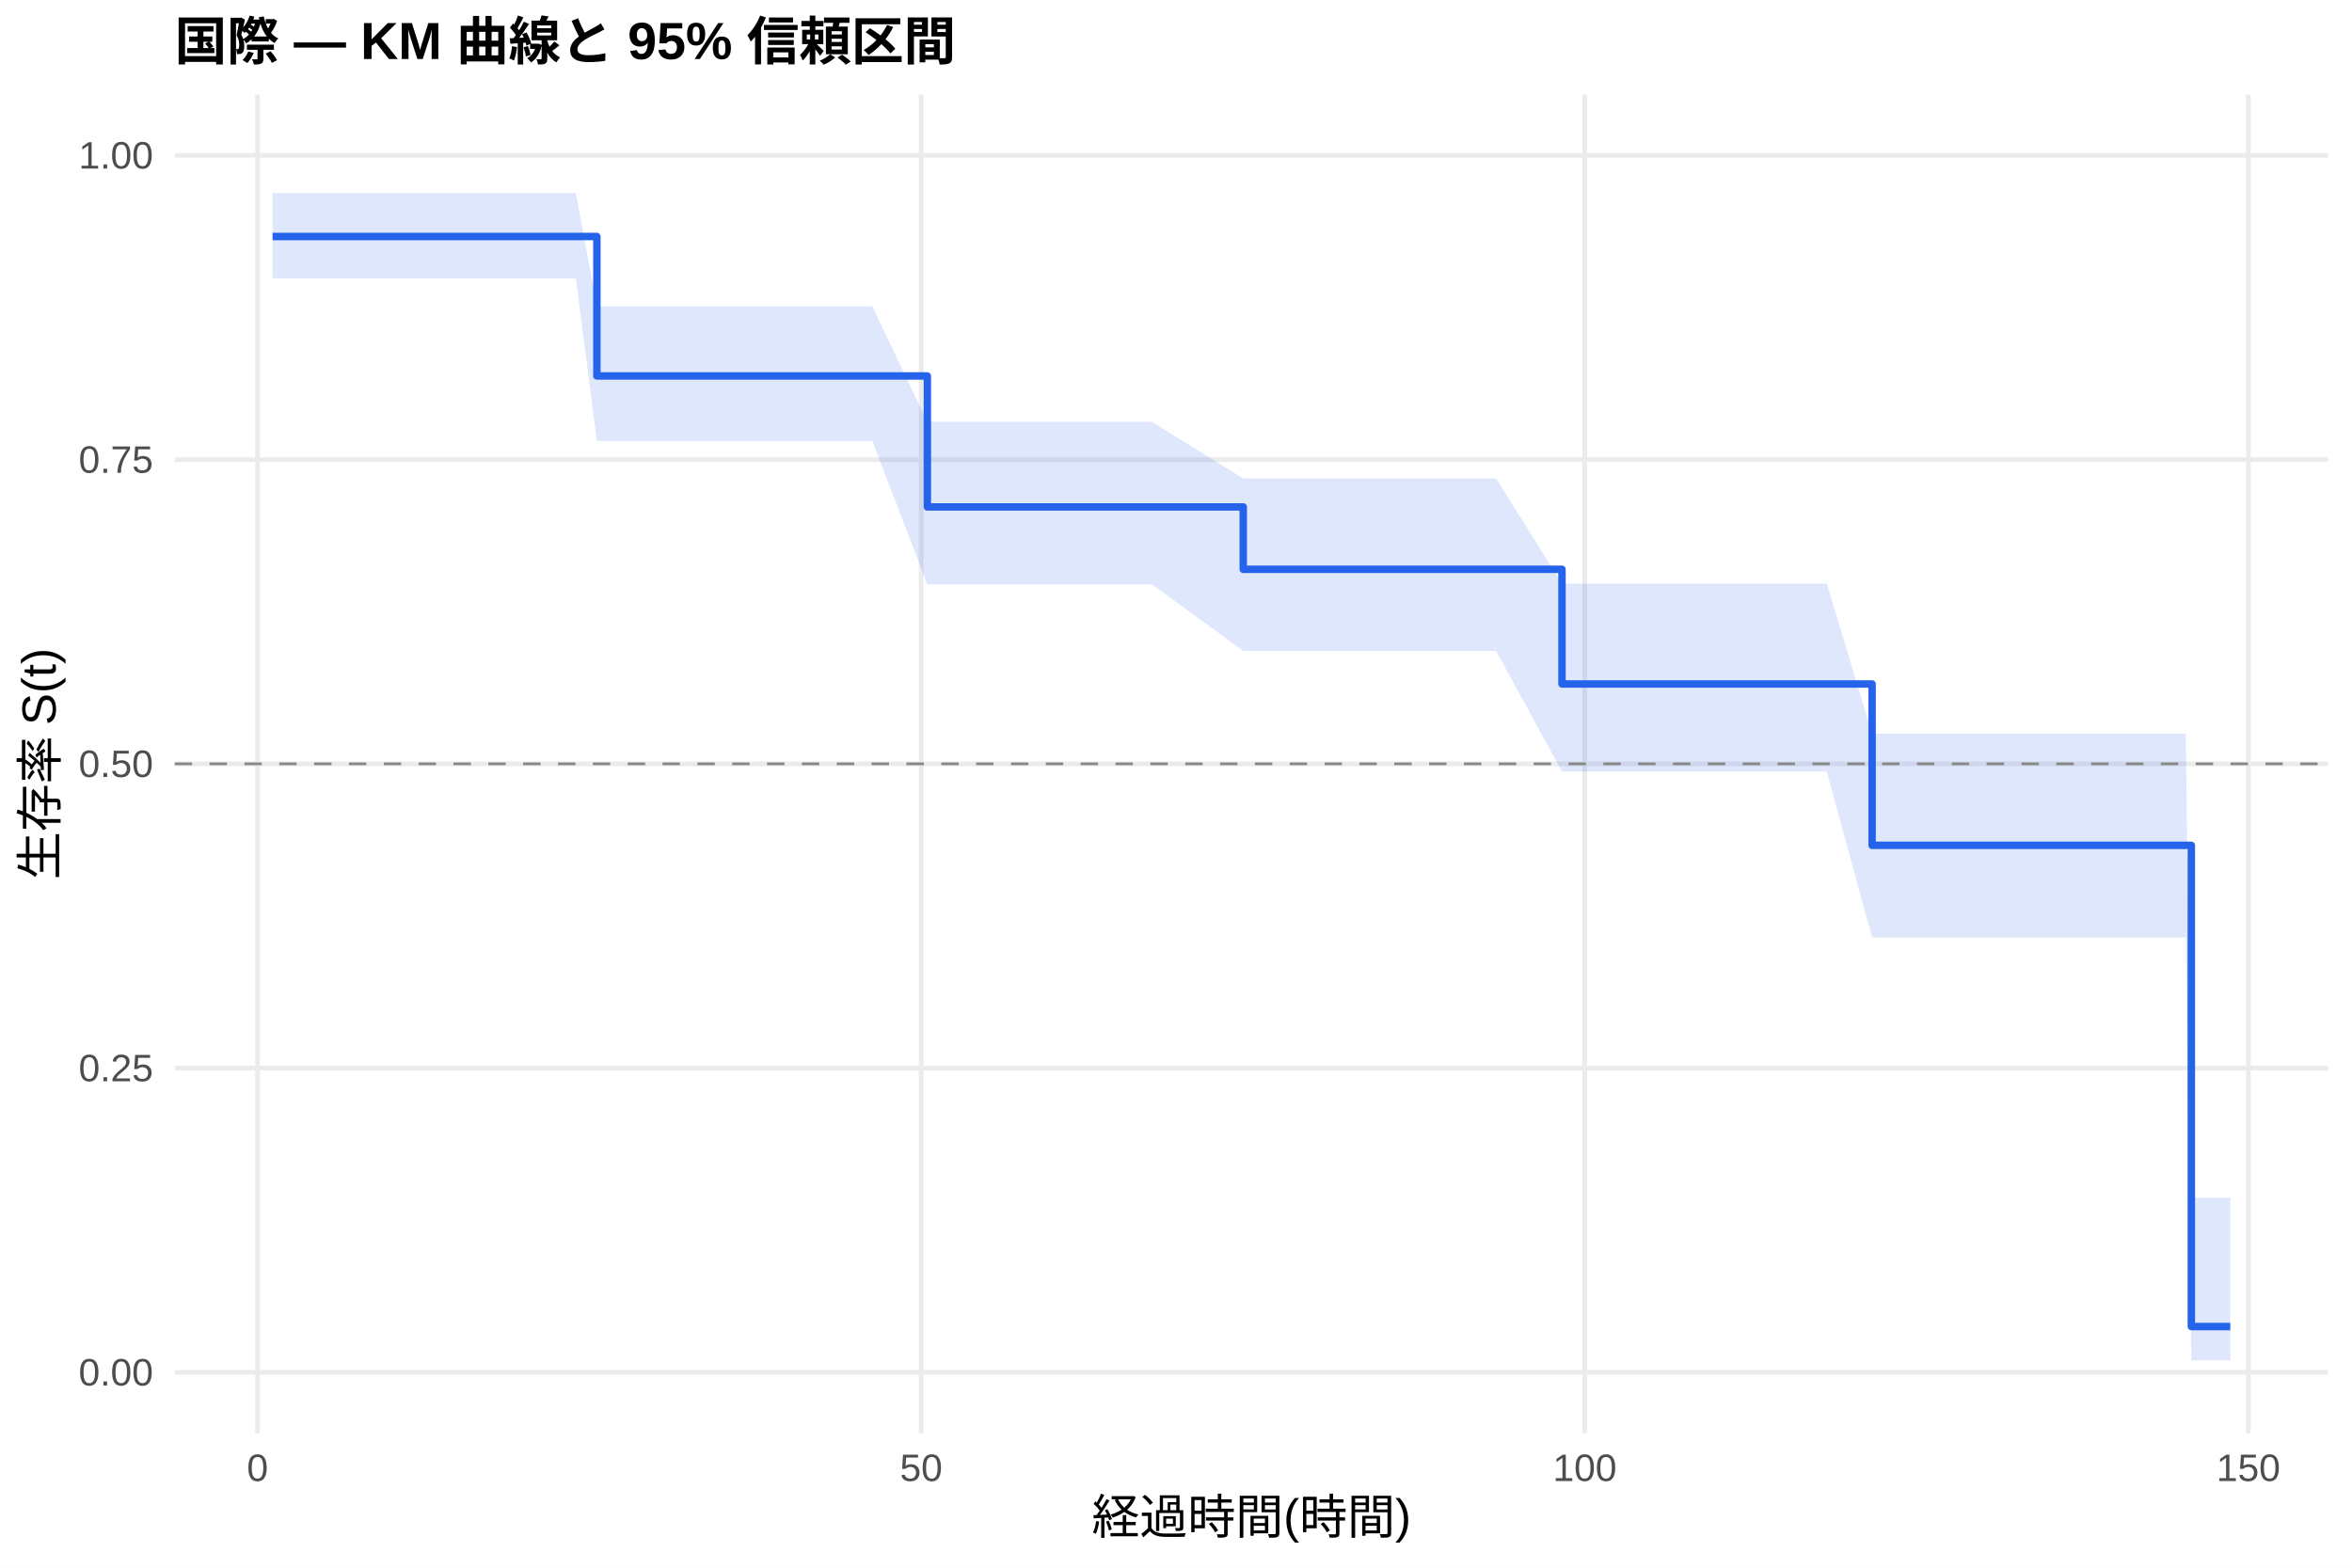
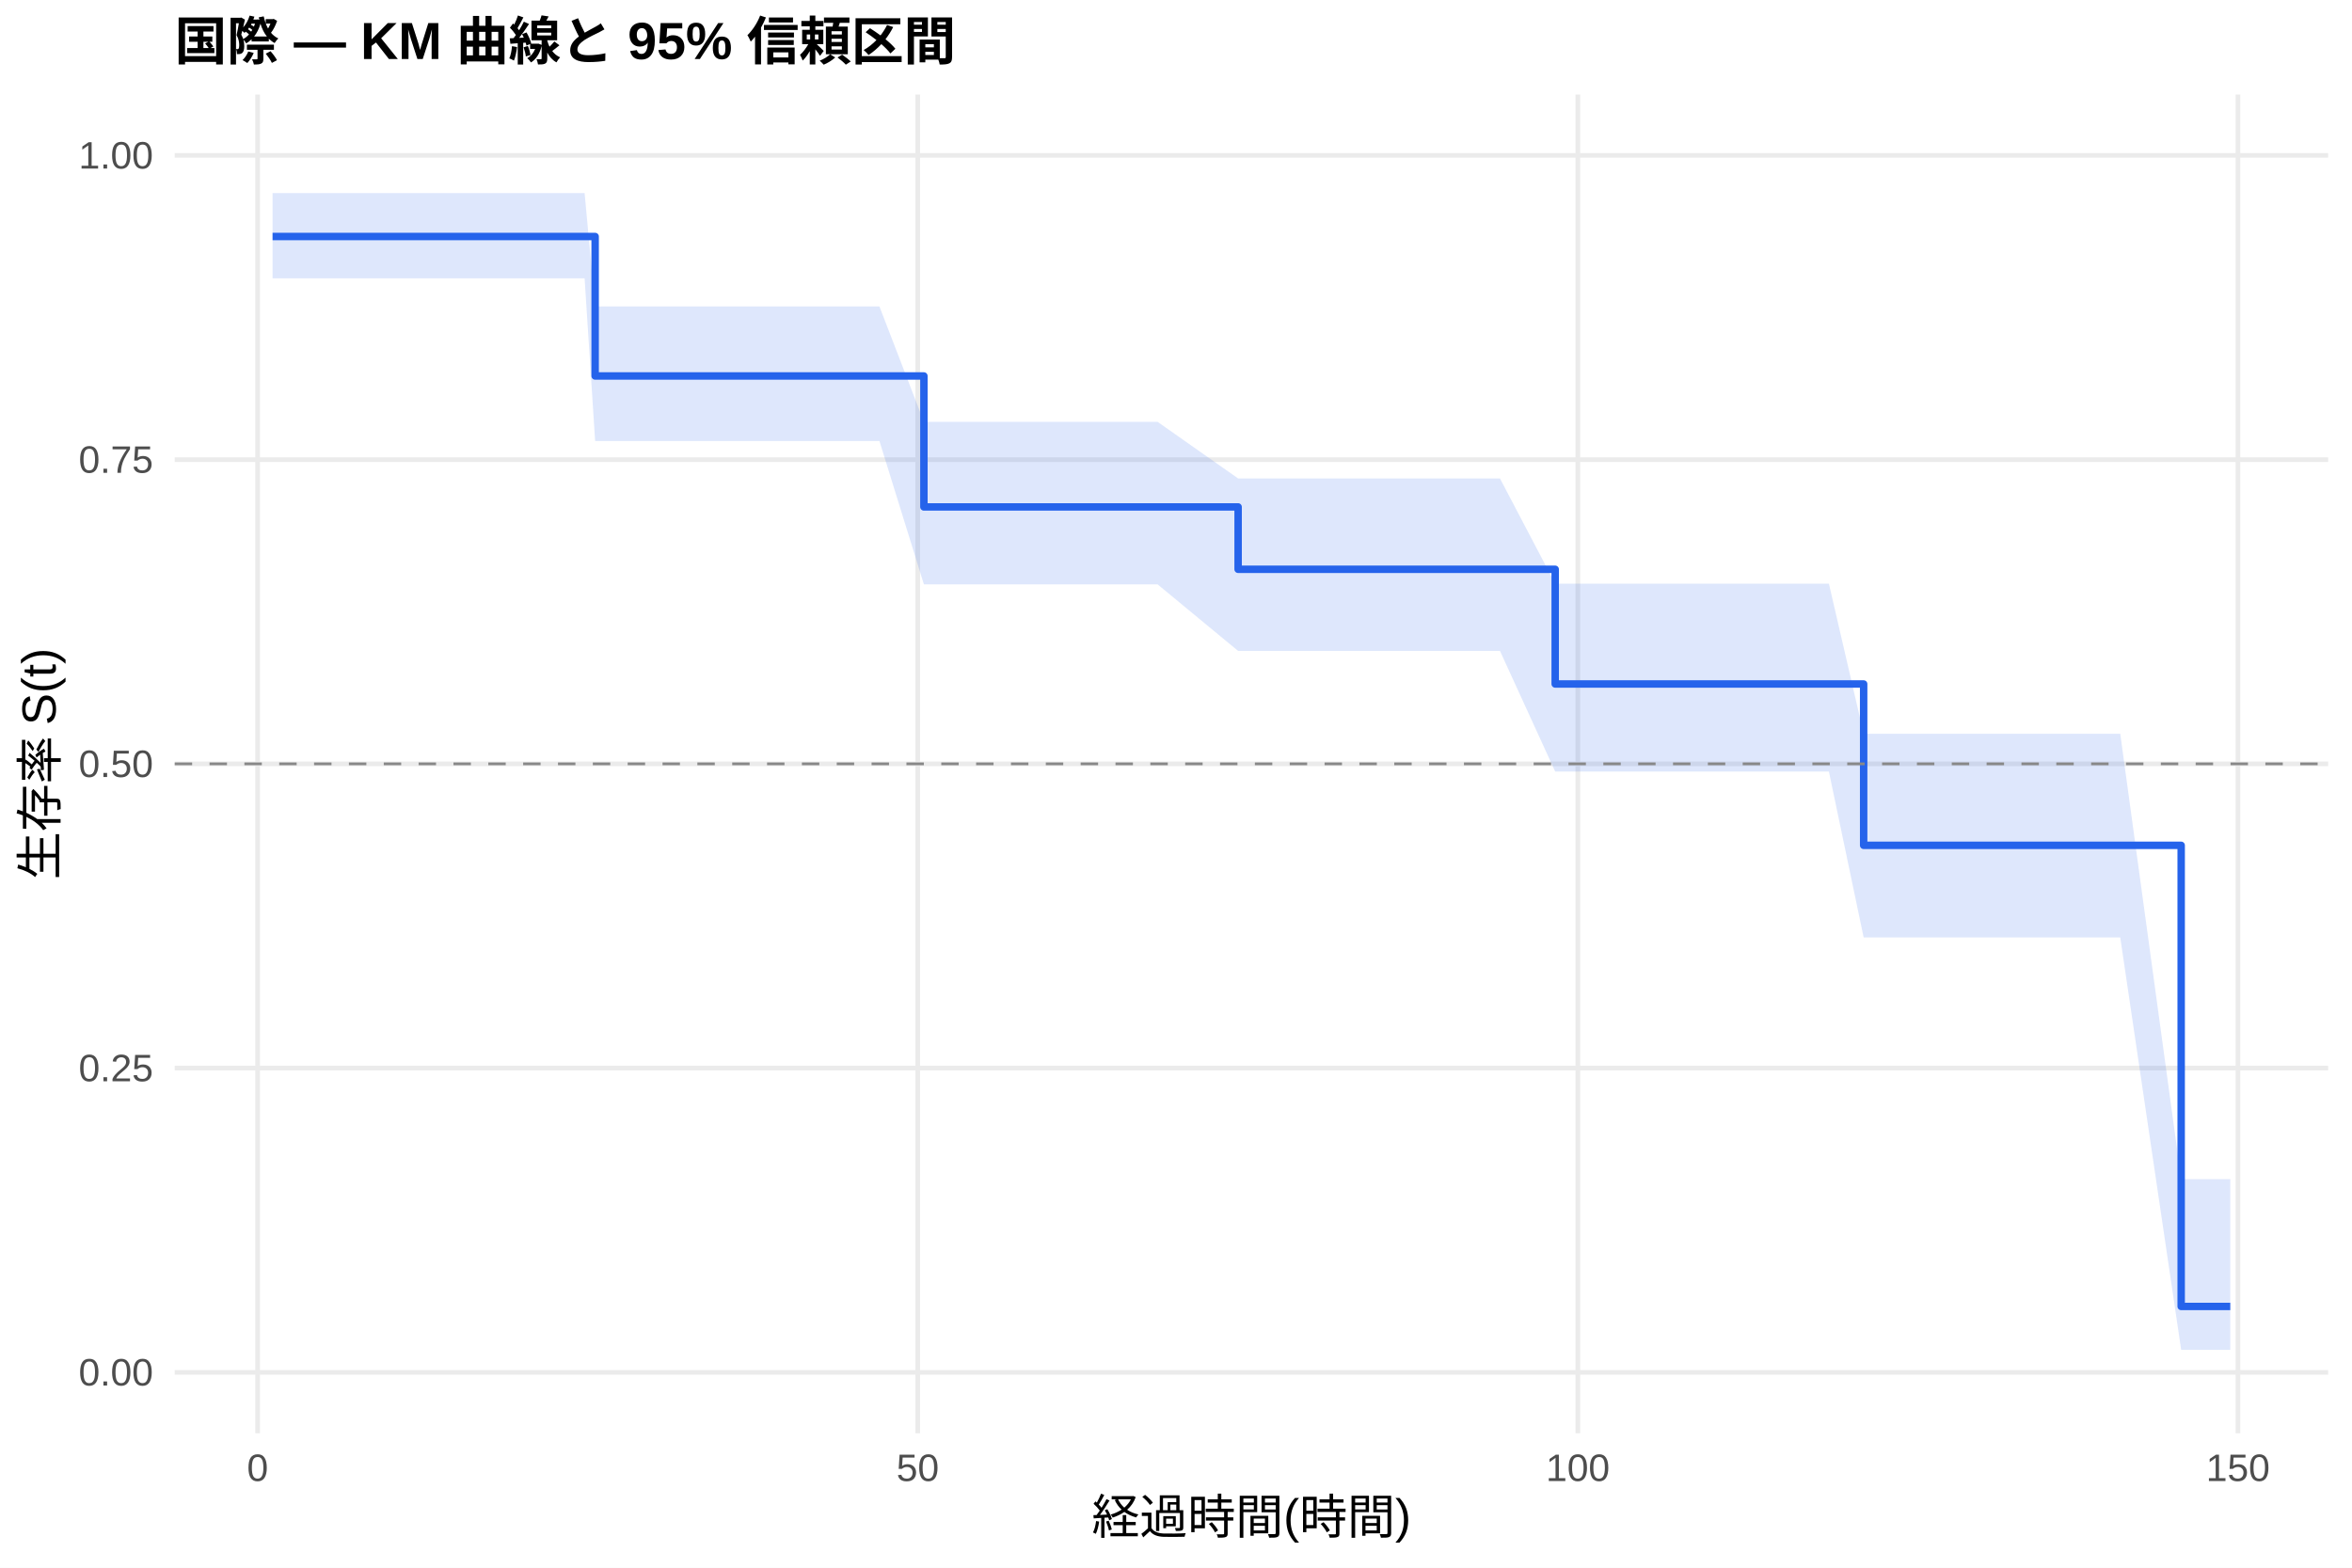
<svg xmlns="http://www.w3.org/2000/svg" width="540.00pt" height="360.00pt" viewBox="0 0 540.00 360.00">
  <g class="svglite">
    <defs>
      <style type="text/css">
    .svglite line, .svglite polyline, .svglite polygon, .svglite path, .svglite rect, .svglite circle {
      fill: none;
      stroke: #000000;
      stroke-linecap: round;
      stroke-linejoin: round;
      stroke-miterlimit: 10.00;
    }
    .svglite text {
      white-space: pre;
    }
    .svglite g.glyphgroup path {
      fill: inherit;
      stroke: none;
    }
  </style>
    </defs>
    <rect width="100%" height="100%" style="stroke: none; fill: #FFFFFF;" />
    <defs>
      <clipPath id="cpMC4wMHw1NDAuMDB8MC4wMHwzNjAuMDA=">
        <rect x="0.00" y="0.00" width="540.00" height="360.00" />
      </clipPath>
    </defs>
    <g clip-path="url(#cpMC4wMHw1NDAuMDB8MC4wMHwzNjAuMDA=)">
      <rect x="0" y="0.00" width="540.00" height="360.00" style="stroke-width: 1.07; stroke: none; fill: #FFFFFF;" />
    </g>
    <defs>
      <clipPath id="cpNDAuMTF8NTM0LjUyfDIxLjcxfDMyOS4xMg==">
        <rect x="40.11" y="21.71" width="494.41" height="307.41" />
      </clipPath>
    </defs>
    <g clip-path="url(#cpNDAuMTF8NTM0LjUyfDIxLjcxfDMyOS4xMg==)">
      <polyline points="40.11,315.14 534.52,315.14 " style="stroke-width: 1.07; stroke: #EBEBEB; stroke-linecap: butt;" />
      <polyline points="40.11,245.28 534.52,245.28 " style="stroke-width: 1.07; stroke: #EBEBEB; stroke-linecap: butt;" />
      <polyline points="40.11,175.41 534.52,175.41 " style="stroke-width: 1.07; stroke: #EBEBEB; stroke-linecap: butt;" />
      <polyline points="40.11,105.55 534.52,105.55 " style="stroke-width: 1.07; stroke: #EBEBEB; stroke-linecap: butt;" />
      <polyline points="40.11,35.68 534.52,35.68 " style="stroke-width: 1.07; stroke: #EBEBEB; stroke-linecap: butt;" />
-       <polyline points="59.13,329.12 59.13,21.71 " style="stroke-width: 1.07; stroke: #EBEBEB; stroke-linecap: butt;" />
-       <polyline points="211.49,329.12 211.49,21.71 " style="stroke-width: 1.07; stroke: #EBEBEB; stroke-linecap: butt;" />
-       <polyline points="363.85,329.12 363.85,21.71 " style="stroke-width: 1.07; stroke: #EBEBEB; stroke-linecap: butt;" />
-       <polyline points="516.21,329.12 516.21,21.71 " style="stroke-width: 1.07; stroke: #EBEBEB; stroke-linecap: butt;" />
-       <polygon points="62.58,44.34 76.70,44.34 81.27,44.34 83.96,44.34 89.55,44.34 92.60,44.34 95.14,44.34 118.14,44.34 120.84,44.34 126.73,44.34 132.21,44.34 137.04,70.37 149.78,70.37 154.35,70.37 162.38,70.37 167.71,70.37 174.77,70.37 197.37,70.37 200.27,70.37 212.91,96.87 227.89,96.87 245.72,96.87 253.19,96.87 264.46,96.87 285.44,109.87 303.82,109.87 314.99,109.87 321.65,109.87 326.73,109.87 330.74,109.87 340.34,109.87 343.49,109.87 358.62,134.03 366.80,134.03 369.29,134.03 373.86,134.03 376.70,134.03 387.77,134.03 391.78,134.03 394.53,134.03 413.37,134.03 416.42,134.03 419.41,134.03 429.82,168.49 434.34,168.49 439.83,168.49 442.42,168.49 446.94,168.49 452.58,168.49 455.37,168.49 458.42,168.49 460.96,168.49 470.35,168.49 476.90,168.49 486.65,168.49 501.84,168.49 503.11,275.03 504.38,275.03 512.05,275.03 512.05,312.38 504.38,312.38 503.11,312.38 501.84,215.27 486.65,215.27 476.90,215.27 470.35,215.27 460.96,215.27 458.42,215.27 455.37,215.27 452.58,215.27 446.94,215.27 442.42,215.27 439.83,215.27 434.34,215.27 429.82,215.27 419.41,177.18 416.42,177.18 413.37,177.18 394.53,177.18 391.78,177.18 387.77,177.18 376.70,177.18 373.86,177.18 369.29,177.18 366.80,177.18 358.62,177.18 343.49,149.47 340.34,149.47 330.74,149.47 326.73,149.47 321.65,149.47 314.99,149.47 303.82,149.47 285.44,149.47 264.46,134.19 253.19,134.19 245.72,134.19 227.89,134.19 212.91,134.19 200.27,101.27 197.37,101.27 174.77,101.27 167.71,101.27 162.38,101.27 154.35,101.27 149.78,101.27 137.04,101.27 132.21,63.92 126.73,63.92 120.84,63.92 118.14,63.92 95.14,63.92 92.60,63.92 89.55,63.92 83.96,63.92 81.27,63.92 76.70,63.92 62.58,63.92 " style="stroke-width: 0.00; stroke: none; stroke-linecap: butt; fill: #2563EB; fill-opacity: 0.15;" />
-       <polyline points="62.58,44.34 76.70,44.34 81.27,44.34 83.96,44.34 89.55,44.34 92.60,44.34 95.14,44.34 118.14,44.34 120.84,44.34 126.73,44.34 132.21,44.34 137.04,70.37 149.78,70.37 154.35,70.37 162.38,70.37 167.71,70.37 174.77,70.37 197.37,70.37 200.27,70.37 212.91,96.87 227.89,96.87 245.72,96.87 253.19,96.87 264.46,96.87 285.44,109.87 303.82,109.87 314.99,109.87 321.65,109.87 326.73,109.87 330.74,109.87 340.34,109.87 343.49,109.87 358.62,134.03 366.80,134.03 369.29,134.03 373.86,134.03 376.70,134.03 387.77,134.03 391.78,134.03 394.53,134.03 413.37,134.03 416.42,134.03 419.41,134.03 429.82,168.49 434.34,168.49 439.83,168.49 442.42,168.49 446.94,168.49 452.58,168.49 455.37,168.49 458.42,168.49 460.96,168.49 470.35,168.49 476.90,168.49 486.65,168.49 501.84,168.49 503.11,275.03 504.38,275.03 512.05,275.03 " style="stroke-width: 1.07; stroke: none; stroke-linecap: butt;" />
-       <polyline points="512.05,312.38 504.38,312.38 503.11,312.38 501.84,215.27 486.65,215.27 476.90,215.27 470.35,215.27 460.96,215.27 458.42,215.27 455.37,215.27 452.58,215.27 446.94,215.27 442.42,215.27 439.83,215.27 434.34,215.27 429.82,215.27 419.41,177.18 416.42,177.18 413.37,177.18 394.53,177.18 391.78,177.18 387.77,177.18 376.70,177.18 373.86,177.18 369.29,177.18 366.80,177.18 358.62,177.18 343.49,149.47 340.34,149.47 330.74,149.47 326.73,149.47 321.65,149.47 314.99,149.47 303.82,149.47 285.44,149.47 264.46,134.19 253.19,134.19 245.72,134.19 227.89,134.19 212.91,134.19 200.27,101.27 197.37,101.27 174.77,101.27 167.71,101.27 162.38,101.27 154.35,101.27 149.78,101.27 137.04,101.27 132.21,63.92 126.73,63.92 120.84,63.92 118.14,63.92 95.14,63.92 92.60,63.92 89.55,63.92 83.96,63.92 81.27,63.92 76.70,63.92 62.58,63.92 " style="stroke-width: 1.07; stroke: none; stroke-linecap: butt;" />
-       <polyline points="62.58,54.31 76.70,54.31 76.70,54.31 81.27,54.31 81.27,54.31 83.96,54.31 83.96,54.31 89.55,54.31 89.55,54.31 92.60,54.31 92.60,54.31 95.14,54.31 95.14,54.31 118.14,54.31 118.14,54.31 120.84,54.31 120.84,54.31 126.73,54.31 126.73,54.31 132.21,54.31 132.21,54.31 137.04,54.31 137.04,86.34 149.78,86.34 149.78,86.34 154.35,86.34 154.35,86.34 162.38,86.34 162.38,86.34 167.71,86.34 167.71,86.34 174.77,86.34 174.77,86.34 197.37,86.34 197.37,86.34 200.27,86.34 200.27,86.34 212.91,86.34 212.91,116.41 227.89,116.41 227.89,116.41 245.72,116.41 245.72,116.41 253.19,116.41 253.19,116.41 264.46,116.41 264.46,116.41 285.44,116.41 285.44,130.73 303.82,130.73 303.82,130.73 314.99,130.73 314.99,130.73 321.65,130.73 321.65,130.73 326.73,130.73 326.73,130.73 330.74,130.73 330.74,130.73 340.34,130.73 340.34,130.73 343.49,130.73 343.49,130.73 358.62,130.73 358.62,157.07 366.80,157.07 366.80,157.07 369.29,157.07 369.29,157.07 373.86,157.07 373.86,157.07 376.70,157.07 376.70,157.07 387.77,157.07 387.77,157.07 391.78,157.07 391.78,157.07 394.53,157.07 394.53,157.07 413.37,157.07 413.37,157.07 416.42,157.07 416.42,157.07 419.41,157.07 419.41,157.07 429.82,157.07 429.82,194.12 434.34,194.12 434.34,194.12 439.83,194.12 439.83,194.12 442.42,194.12 442.42,194.12 446.94,194.12 446.94,194.12 452.58,194.12 452.58,194.12 455.37,194.12 455.37,194.12 458.42,194.12 458.42,194.12 460.96,194.12 460.96,194.12 470.35,194.12 470.35,194.12 476.90,194.12 476.90,194.12 486.65,194.12 486.65,194.12 501.84,194.12 501.84,194.12 503.11,194.12 503.11,304.62 504.38,304.62 504.38,304.62 512.05,304.62 512.05,304.62 " style="stroke-width: 1.71; stroke: #2563EB; stroke-linecap: butt;" />
+       <polyline points="59.15,329.12 59.15,21.71 " style="stroke-width: 1.07; stroke: #EBEBEB; stroke-linecap: butt;" />
+       <polyline points="210.70,329.12 210.70,21.71 " style="stroke-width: 1.07; stroke: #EBEBEB; stroke-linecap: butt;" />
+       <polyline points="362.26,329.12 362.26,21.71 " style="stroke-width: 1.07; stroke: #EBEBEB; stroke-linecap: butt;" />
+       <polyline points="513.82,329.12 513.82,21.71 " style="stroke-width: 1.07; stroke: #EBEBEB; stroke-linecap: butt;" />
+       <polygon points="62.58,44.34 79.00,44.34 83.55,44.34 86.23,44.34 91.78,44.34 94.81,44.34 97.34,44.34 120.22,44.34 122.90,44.34 128.76,44.34 134.22,44.34 136.64,70.37 151.70,70.37 156.24,70.37 164.23,70.37 169.53,70.37 176.55,70.37 199.03,70.37 201.91,70.37 212.12,96.87 229.40,96.87 247.13,96.87 254.55,96.87 265.77,96.87 284.26,109.87 304.92,109.87 316.03,109.87 322.65,109.87 327.70,109.87 331.70,109.87 341.24,109.87 344.38,109.87 357.06,134.03 367.56,134.03 370.04,134.03 374.59,134.03 377.42,134.03 388.43,134.03 392.42,134.03 395.15,134.03 413.89,134.03 416.92,134.03 419.90,134.03 427.88,168.49 434.75,168.49 440.21,168.49 442.79,168.49 447.28,168.49 452.89,168.49 455.67,168.49 458.70,168.49 461.23,168.49 470.57,168.49 477.09,168.49 486.79,168.49 500.78,270.78 501.89,270.78 504.42,270.78 512.05,270.78 512.05,309.98 504.42,309.98 501.89,309.98 500.78,309.98 486.79,215.27 477.09,215.27 470.57,215.27 461.23,215.27 458.70,215.27 455.67,215.27 452.89,215.27 447.28,215.27 442.79,215.27 440.21,215.27 434.75,215.27 427.88,215.27 419.90,177.18 416.92,177.18 413.89,177.18 395.15,177.18 392.42,177.18 388.43,177.18 377.42,177.18 374.59,177.18 370.04,177.18 367.56,177.18 357.06,177.18 344.38,149.47 341.24,149.47 331.70,149.47 327.70,149.47 322.65,149.47 316.03,149.47 304.92,149.47 284.26,149.47 265.77,134.19 254.55,134.19 247.13,134.19 229.40,134.19 212.12,134.19 201.91,101.27 199.03,101.27 176.55,101.27 169.53,101.27 164.23,101.27 156.24,101.27 151.70,101.27 136.64,101.27 134.22,63.92 128.76,63.92 122.90,63.92 120.22,63.92 97.34,63.92 94.81,63.92 91.78,63.92 86.23,63.92 83.55,63.92 79.00,63.92 62.58,63.92 " style="stroke-width: 0.00; stroke: none; stroke-linecap: butt; fill: #2563EB; fill-opacity: 0.15;" />
+       <polyline points="62.58,44.34 79.00,44.34 83.55,44.34 86.23,44.34 91.78,44.34 94.81,44.34 97.34,44.34 120.22,44.34 122.90,44.34 128.76,44.34 134.22,44.34 136.64,70.37 151.70,70.37 156.24,70.37 164.23,70.37 169.53,70.37 176.55,70.37 199.03,70.37 201.91,70.37 212.12,96.87 229.40,96.87 247.13,96.87 254.55,96.87 265.77,96.87 284.26,109.87 304.92,109.87 316.03,109.87 322.65,109.87 327.70,109.87 331.70,109.87 341.24,109.87 344.38,109.87 357.06,134.03 367.56,134.03 370.04,134.03 374.59,134.03 377.42,134.03 388.43,134.03 392.42,134.03 395.15,134.03 413.89,134.03 416.92,134.03 419.90,134.03 427.88,168.49 434.75,168.49 440.21,168.49 442.79,168.49 447.28,168.49 452.89,168.49 455.67,168.49 458.70,168.49 461.23,168.49 470.57,168.49 477.09,168.49 486.79,168.49 500.78,270.78 501.89,270.78 504.42,270.78 512.05,270.78 " style="stroke-width: 1.07; stroke: none; stroke-linecap: butt;" />
+       <polyline points="512.05,309.98 504.42,309.98 501.89,309.98 500.78,309.98 486.79,215.27 477.09,215.27 470.57,215.27 461.23,215.27 458.70,215.27 455.67,215.27 452.89,215.27 447.28,215.27 442.79,215.27 440.21,215.27 434.75,215.27 427.88,215.27 419.90,177.18 416.92,177.18 413.89,177.18 395.15,177.18 392.42,177.18 388.43,177.18 377.42,177.18 374.59,177.18 370.04,177.18 367.56,177.18 357.06,177.18 344.38,149.47 341.24,149.47 331.70,149.47 327.70,149.47 322.65,149.47 316.03,149.47 304.92,149.47 284.26,149.47 265.77,134.19 254.55,134.19 247.13,134.19 229.40,134.19 212.12,134.19 201.91,101.27 199.03,101.27 176.55,101.27 169.53,101.27 164.23,101.27 156.24,101.27 151.70,101.27 136.64,101.27 134.22,63.92 128.76,63.92 122.90,63.92 120.22,63.92 97.34,63.92 94.81,63.92 91.78,63.92 86.23,63.92 83.55,63.92 79.00,63.92 62.58,63.92 " style="stroke-width: 1.07; stroke: none; stroke-linecap: butt;" />
+       <polyline points="62.58,54.31 79.00,54.31 79.00,54.31 83.55,54.31 83.55,54.31 86.23,54.31 86.23,54.31 91.78,54.31 91.78,54.31 94.81,54.31 94.81,54.31 97.34,54.31 97.34,54.31 120.22,54.31 120.22,54.31 122.90,54.31 122.90,54.31 128.76,54.31 128.76,54.31 134.22,54.31 134.22,54.31 136.64,54.31 136.64,86.34 151.70,86.34 151.70,86.34 156.24,86.34 156.24,86.34 164.23,86.34 164.23,86.34 169.53,86.34 169.53,86.34 176.55,86.34 176.55,86.34 199.03,86.34 199.03,86.34 201.91,86.34 201.91,86.34 212.12,86.34 212.12,116.41 229.40,116.41 229.40,116.41 247.13,116.41 247.13,116.41 254.55,116.41 254.55,116.41 265.77,116.41 265.77,116.41 284.26,116.41 284.26,130.73 304.92,130.73 304.92,130.73 316.03,130.73 316.03,130.73 322.65,130.73 322.65,130.73 327.70,130.73 327.70,130.73 331.70,130.73 331.70,130.73 341.24,130.73 341.24,130.73 344.38,130.73 344.38,130.73 357.06,130.73 357.06,157.07 367.56,157.07 367.56,157.07 370.04,157.07 370.04,157.07 374.59,157.07 374.59,157.07 377.42,157.07 377.42,157.07 388.43,157.07 388.43,157.07 392.42,157.07 392.42,157.07 395.15,157.07 395.15,157.07 413.89,157.07 413.89,157.07 416.92,157.07 416.92,157.07 419.90,157.07 419.90,157.07 427.88,157.07 427.88,194.12 434.75,194.12 434.75,194.12 440.21,194.12 440.21,194.12 442.79,194.12 442.79,194.12 447.28,194.12 447.28,194.12 452.89,194.12 452.89,194.12 455.67,194.12 455.67,194.12 458.70,194.12 458.70,194.12 461.23,194.12 461.23,194.12 470.57,194.12 470.57,194.12 477.09,194.12 477.09,194.12 486.79,194.12 486.79,194.12 500.78,194.12 500.78,300.01 501.89,300.01 501.89,300.01 504.42,300.01 504.42,300.01 512.05,300.01 512.05,300.01 " style="stroke-width: 1.71; stroke: #2563EB; stroke-linecap: butt;" />
      <line x1="40.11" y1="175.41" x2="534.52" y2="175.41" style="stroke-width: 0.64; stroke: #888888; stroke-dasharray: 4.00,4.00; stroke-linecap: butt;" />
    </g>
    <g clip-path="url(#cpMC4wMHw1NDAuMDB8MC4wMHwzNjAuMDA=)">
      <text x="35.18" y="318.17" text-anchor="end" style="font-size: 8.80px;fill: #4D4D4D; font-family: &quot;Liberation Sans&quot;;" textLength="17.11px" lengthAdjust="spacingAndGlyphs">0.00</text>
      <text x="35.18" y="248.30" text-anchor="end" style="font-size: 8.80px;fill: #4D4D4D; font-family: &quot;Liberation Sans&quot;;" textLength="17.11px" lengthAdjust="spacingAndGlyphs">0.25</text>
      <text x="35.18" y="178.44" text-anchor="end" style="font-size: 8.80px;fill: #4D4D4D; font-family: &quot;Liberation Sans&quot;;" textLength="17.11px" lengthAdjust="spacingAndGlyphs">0.50</text>
      <text x="35.18" y="108.57" text-anchor="end" style="font-size: 8.80px;fill: #4D4D4D; font-family: &quot;Liberation Sans&quot;;" textLength="17.11px" lengthAdjust="spacingAndGlyphs">0.75</text>
      <text x="35.18" y="38.71" text-anchor="end" style="font-size: 8.80px;fill: #4D4D4D; font-family: &quot;Liberation Sans&quot;;" textLength="17.11px" lengthAdjust="spacingAndGlyphs">1.00</text>
-       <text x="59.13" y="340.10" text-anchor="middle" style="font-size: 8.80px;fill: #4D4D4D; font-family: &quot;Liberation Sans&quot;;" textLength="4.89px" lengthAdjust="spacingAndGlyphs">0</text>
-       <text x="211.49" y="340.10" text-anchor="middle" style="font-size: 8.80px;fill: #4D4D4D; font-family: &quot;Liberation Sans&quot;;" textLength="9.78px" lengthAdjust="spacingAndGlyphs">50</text>
-       <text x="363.85" y="340.10" text-anchor="middle" style="font-size: 8.80px;fill: #4D4D4D; font-family: &quot;Liberation Sans&quot;;" textLength="14.67px" lengthAdjust="spacingAndGlyphs">100</text>
-       <text x="516.21" y="340.10" text-anchor="middle" style="font-size: 8.80px;fill: #4D4D4D; font-family: &quot;Liberation Sans&quot;;" textLength="14.67px" lengthAdjust="spacingAndGlyphs">150</text>
+       <text x="59.15" y="340.10" text-anchor="middle" style="font-size: 8.80px;fill: #4D4D4D; font-family: &quot;Liberation Sans&quot;;" textLength="4.89px" lengthAdjust="spacingAndGlyphs">0</text>
+       <text x="210.70" y="340.10" text-anchor="middle" style="font-size: 8.80px;fill: #4D4D4D; font-family: &quot;Liberation Sans&quot;;" textLength="9.78px" lengthAdjust="spacingAndGlyphs">50</text>
+       <text x="362.26" y="340.10" text-anchor="middle" style="font-size: 8.80px;fill: #4D4D4D; font-family: &quot;Liberation Sans&quot;;" textLength="14.67px" lengthAdjust="spacingAndGlyphs">100</text>
+       <text x="513.82" y="340.10" text-anchor="middle" style="font-size: 8.80px;fill: #4D4D4D; font-family: &quot;Liberation Sans&quot;;" textLength="14.67px" lengthAdjust="spacingAndGlyphs">150</text>
      <text x="287.32" y="352.24" text-anchor="middle" style="font-size: 11.00px; font-family: &quot;Liberation Sans&quot;;" textLength="73.31px" lengthAdjust="spacingAndGlyphs">経過時間(時間)</text>
      <text transform="translate(13.05,175.41) rotate(-90)" text-anchor="middle" style="font-size: 11.00px; font-family: &quot;Liberation Sans&quot;;" textLength="53.78px" lengthAdjust="spacingAndGlyphs">生存率 S(t)</text>
      <text x="40.11" y="13.74" style="font-size: 12.00px; font-weight: bold; font-family: &quot;Liberation Sans&quot;;" textLength="179.33px" lengthAdjust="spacingAndGlyphs">国際 — KM 曲線と 95% 信頼区間</text>
    </g>
  </g>
</svg>
